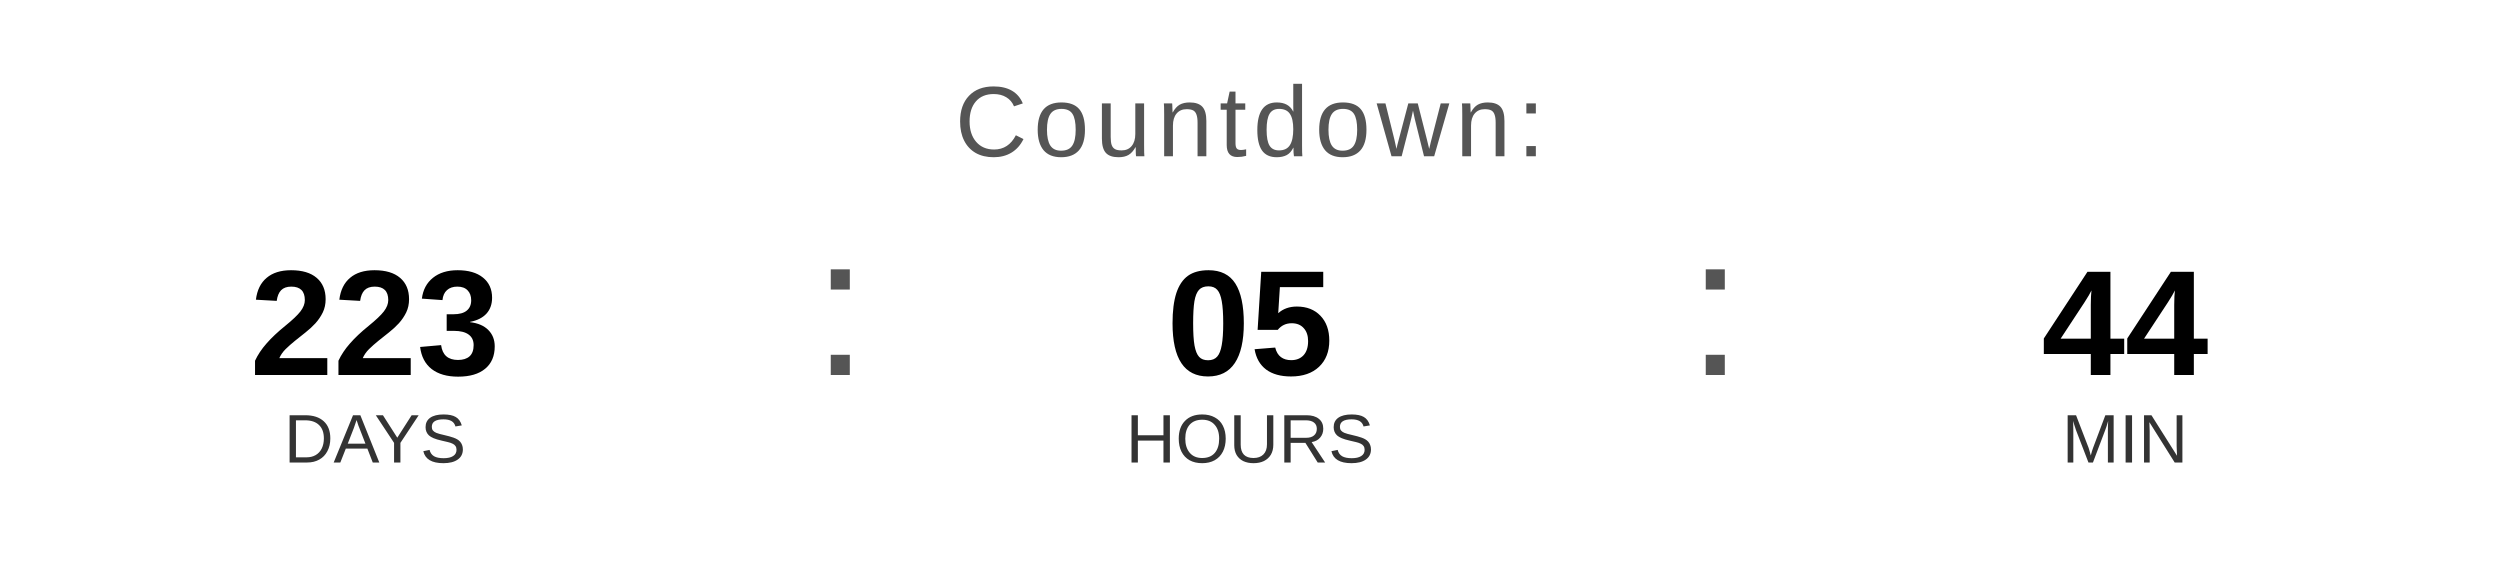
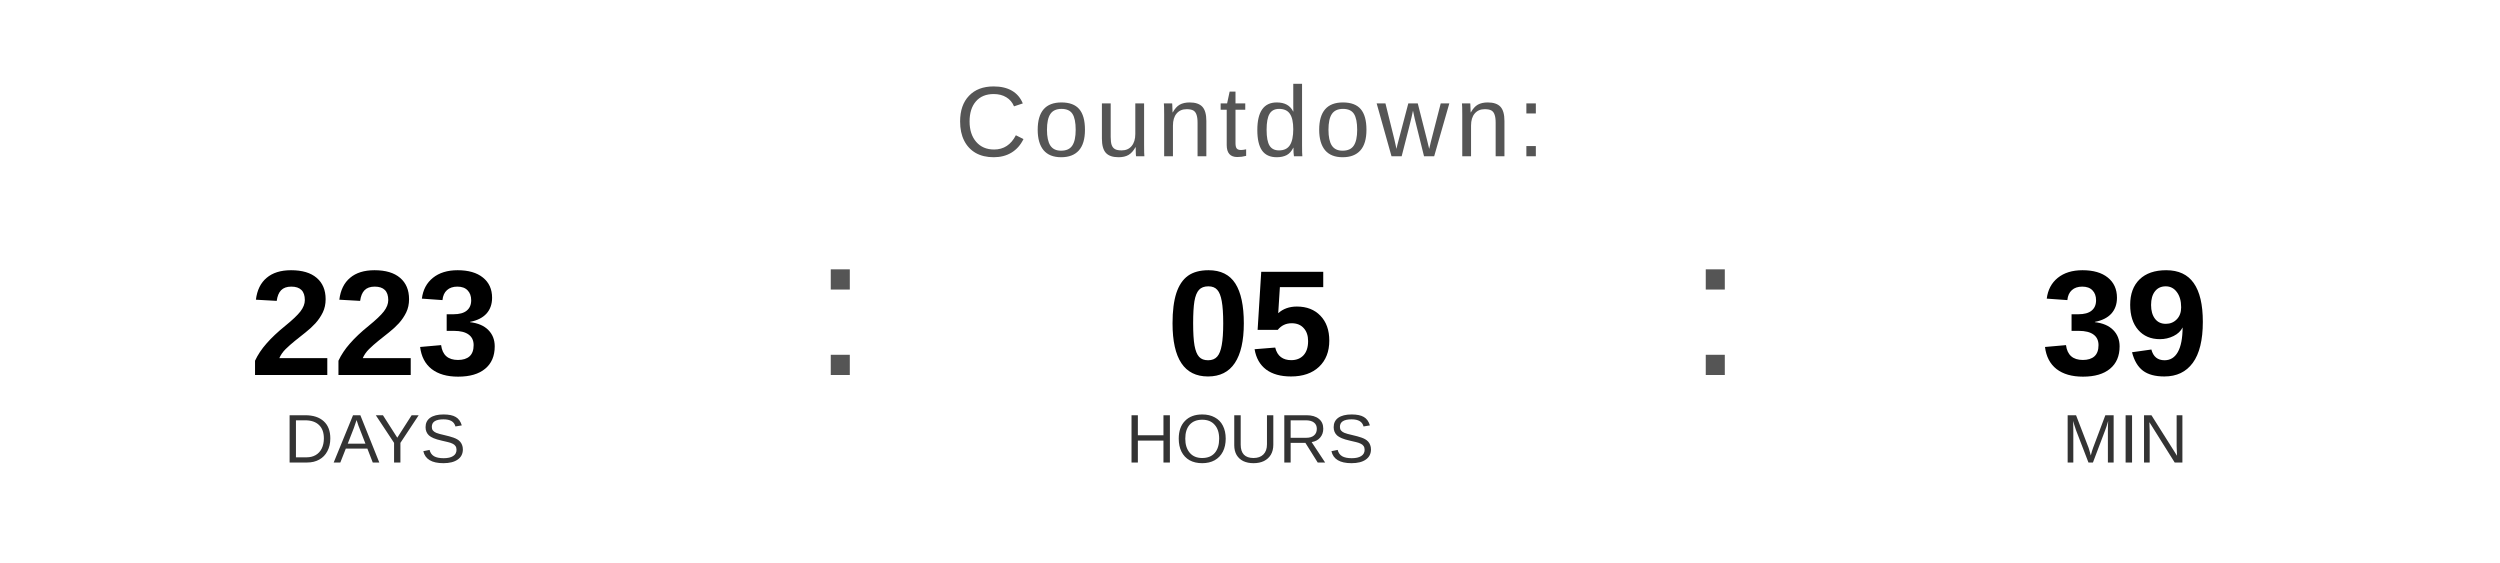
<svg xmlns="http://www.w3.org/2000/svg" width="400" height="90" viewBox="0 0 400 90">
  <text x="200" y="25" font-family="Arial, Helvetica, sans-serif" font-size="16" fill="#555555" text-anchor="middle" letter-spacing="1">
    Countdown:
  </text>
  <text x="60" y="60" font-family="Arial, Helvetica, sans-serif" font-size="24" font-weight="bold" fill="#000000" text-anchor="middle">223</text>
  <text x="60" y="74" font-family="Arial, Helvetica, sans-serif" font-size="11" fill="#333333" text-anchor="middle">DAYS</text>
  <text x="130" y="60" font-family="Arial, sans-serif" font-size="32" fill="#555555">:</text>
  <text x="200" y="60" font-family="Arial, Helvetica, sans-serif" font-size="24" font-weight="bold" fill="#000000" text-anchor="middle">05</text>
  <text x="200" y="74" font-family="Arial, Helvetica, sans-serif" font-size="11" fill="#333333" text-anchor="middle">HOURS</text>
  <text x="270" y="60" font-family="Arial, sans-serif" font-size="32" fill="#555555">:</text>
-   <text x="340" y="60" font-family="Arial, Helvetica, sans-serif" font-size="24" font-weight="bold" fill="#000000" text-anchor="middle">44</text>
+   <text x="340" y="60" font-family="Arial, Helvetica, sans-serif" font-size="24" font-weight="bold" fill="#000000" text-anchor="middle">39</text>
  <text x="340" y="74" font-family="Arial, Helvetica, sans-serif" font-size="11" fill="#333333" text-anchor="middle">MIN</text>
</svg>
